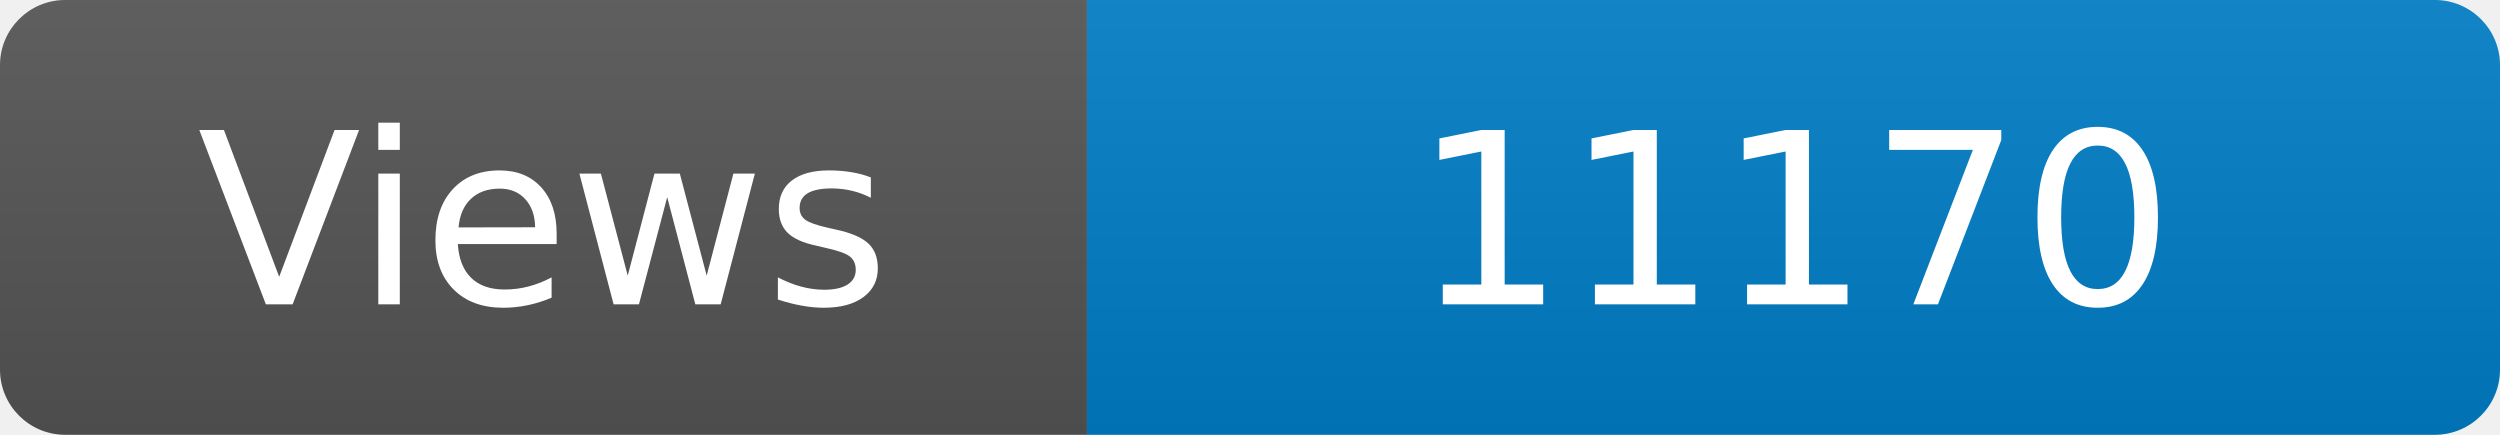
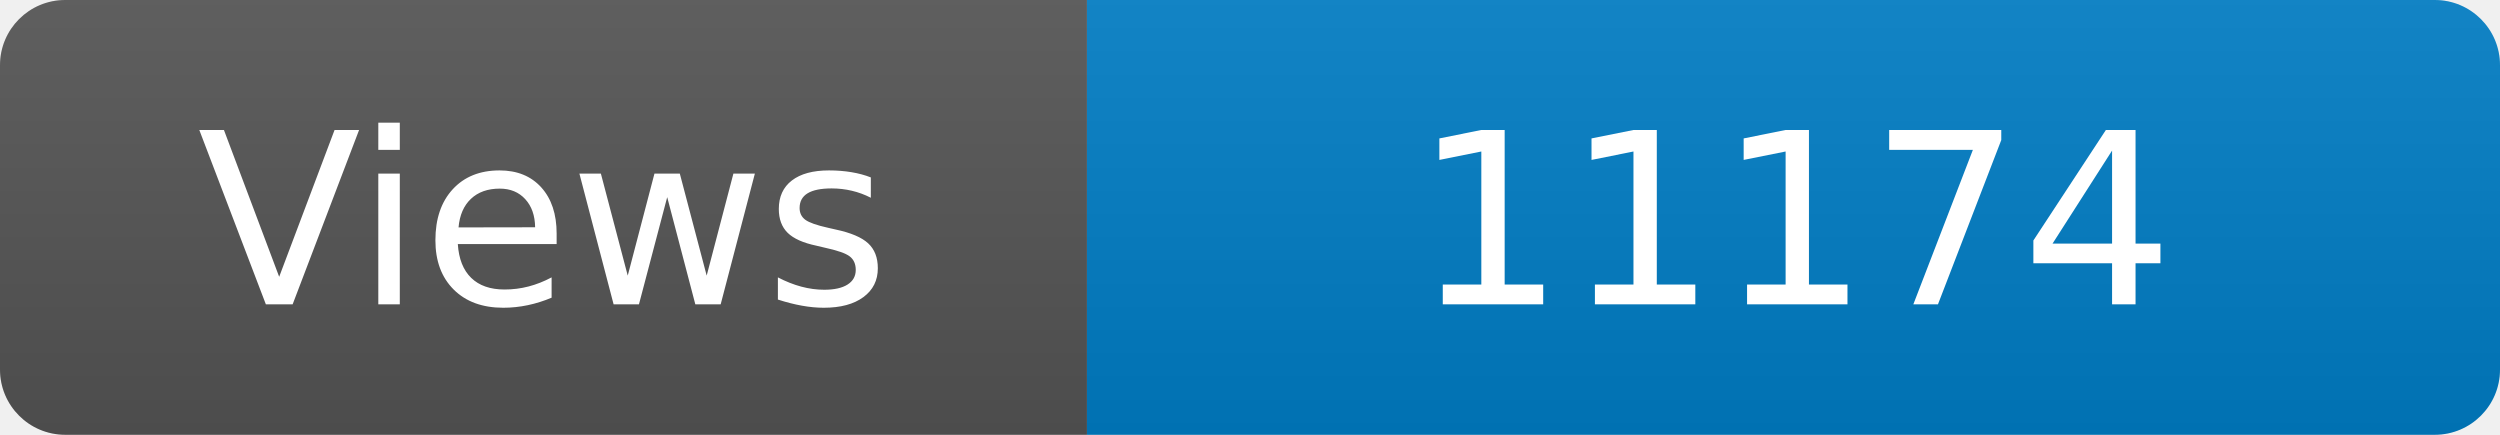
<svg xmlns="http://www.w3.org/2000/svg" width="115" height="20" role="img" aria-label="Maintained?: yes">
  <linearGradient id="s" x2="0" y2="100%">
    <stop offset="0" stop-color="#bbb" stop-opacity=".1" />
    <stop offset="1" stop-opacity=".1" />
  </linearGradient>
  <clipPath id="r">
    <rect width="115" height="20" rx="3" fill="#fff" />
  </clipPath>
  <g clip-path="url(#r)">
    <rect width="50" height="20" fill="#555" />
    <rect x="50" width="160" height="20" fill="#007ec6" />
    <rect width="115" height="20" fill="url(#s)" />
  </g>
  <g fill="#fff" text-anchor="middle" font-family="Verdana,Geneva,DejaVu Sans,sans-serif" font-size="110">
    <text x="250" y="140" transform="scale(.1)" fill="#fff">Views</text>
-     <text x="825" y="140" transform="scale(.1)" fill="#fff">11170</text>
+     <text x="825" y="140" transform="scale(.1)" fill="#fff">11174</text>
  </g>
</svg>
